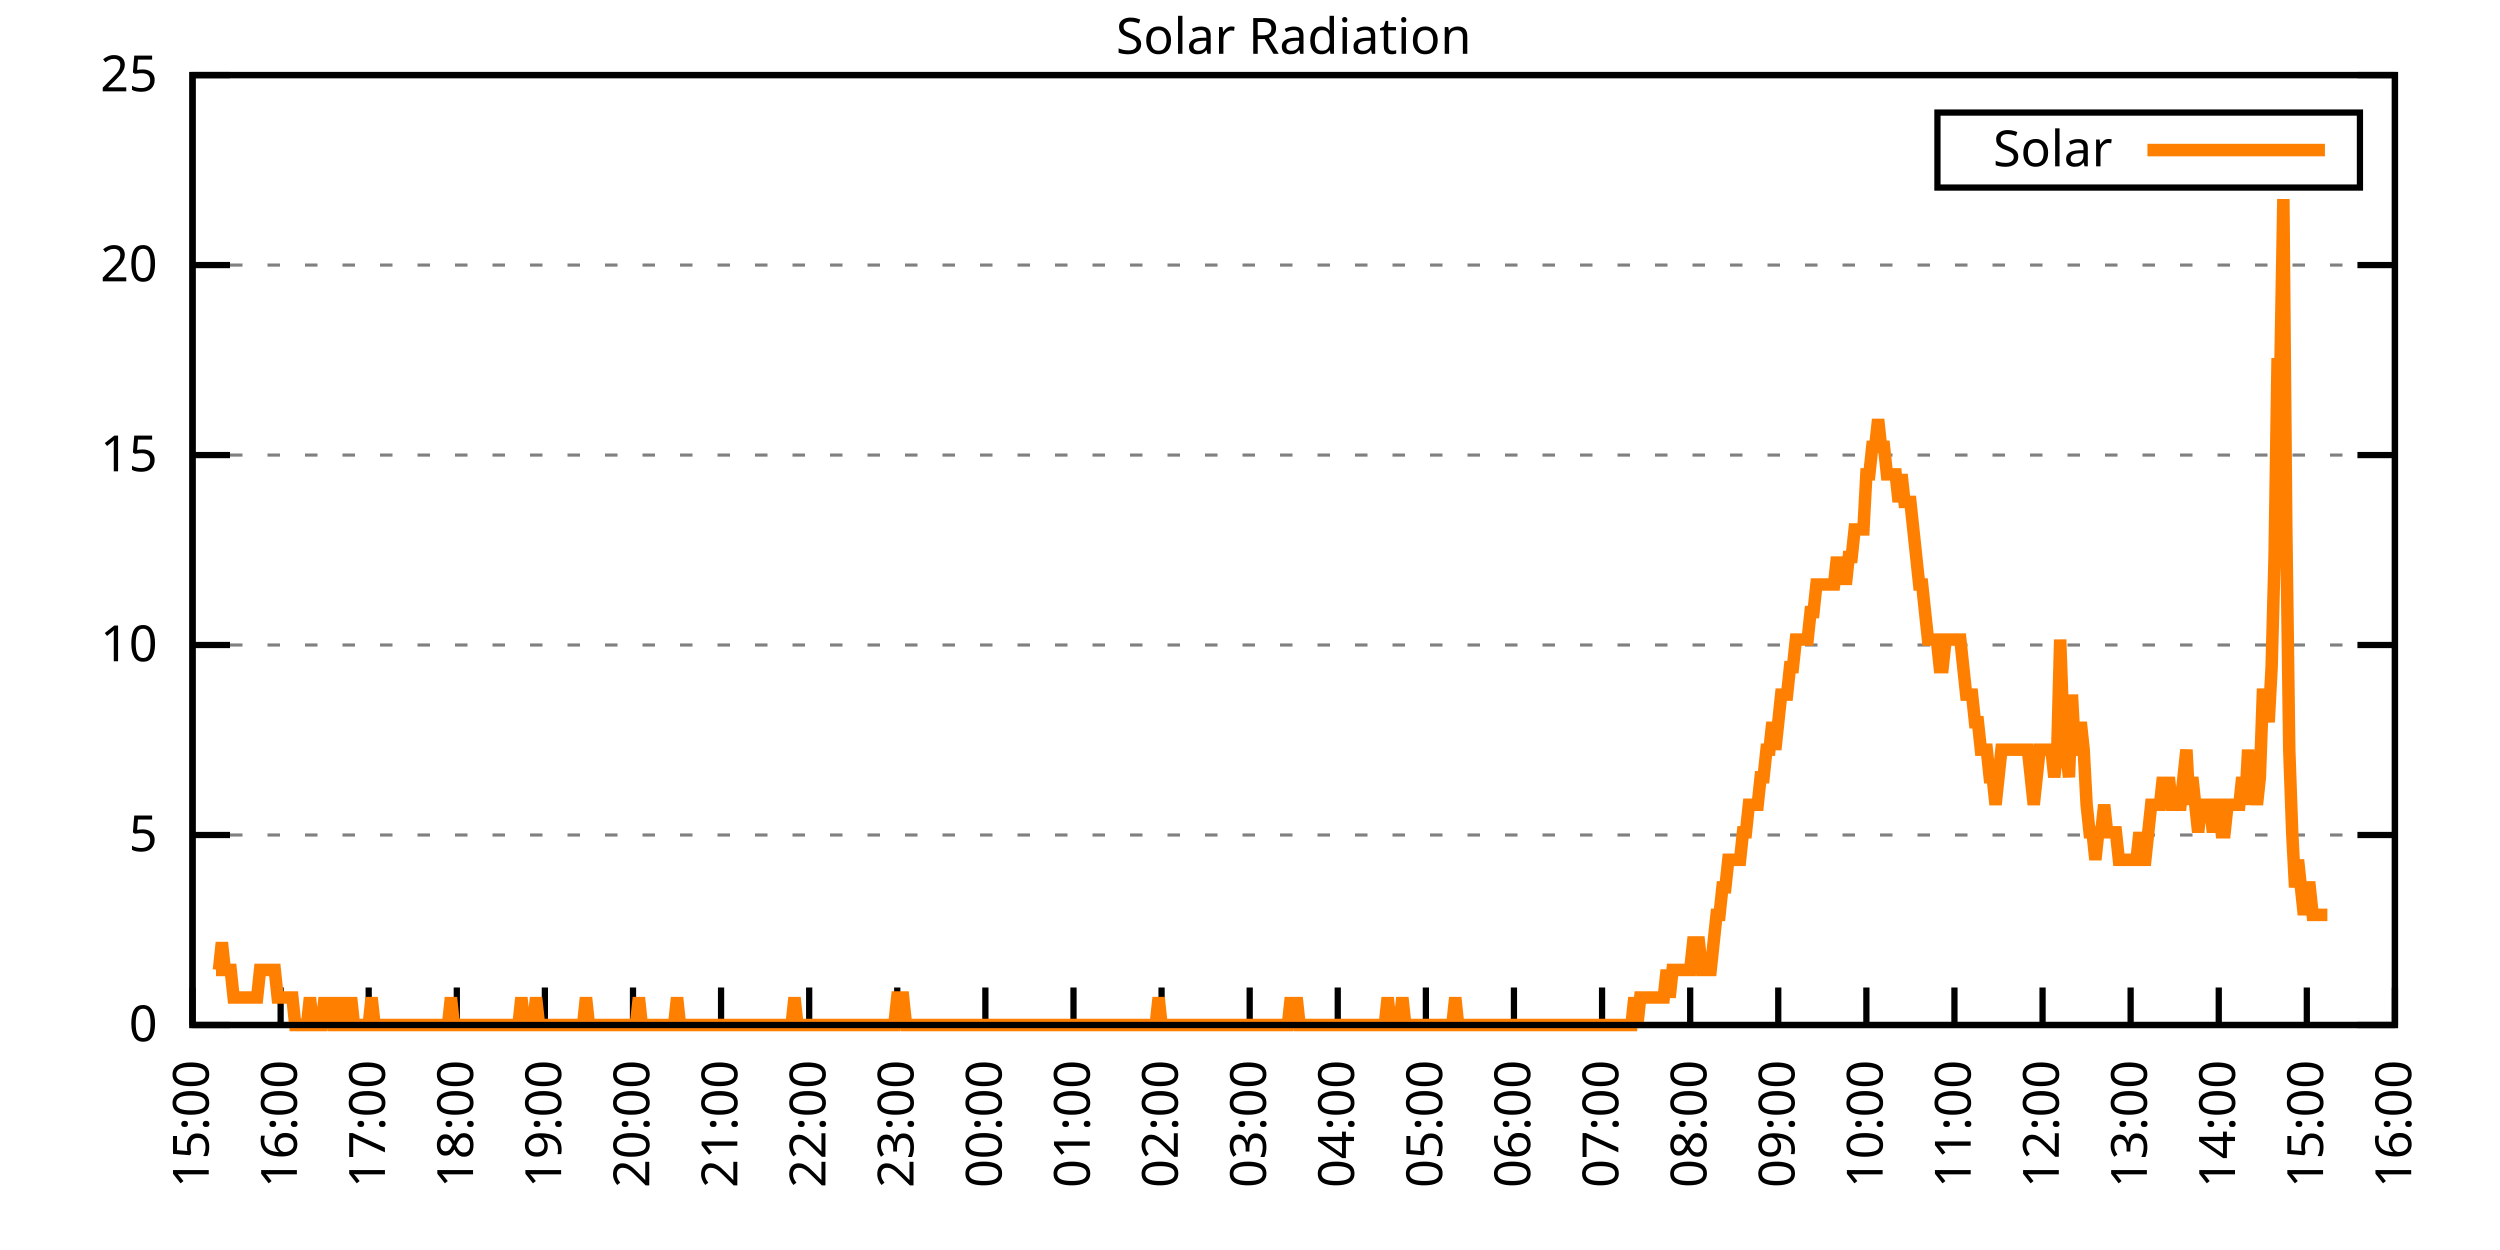
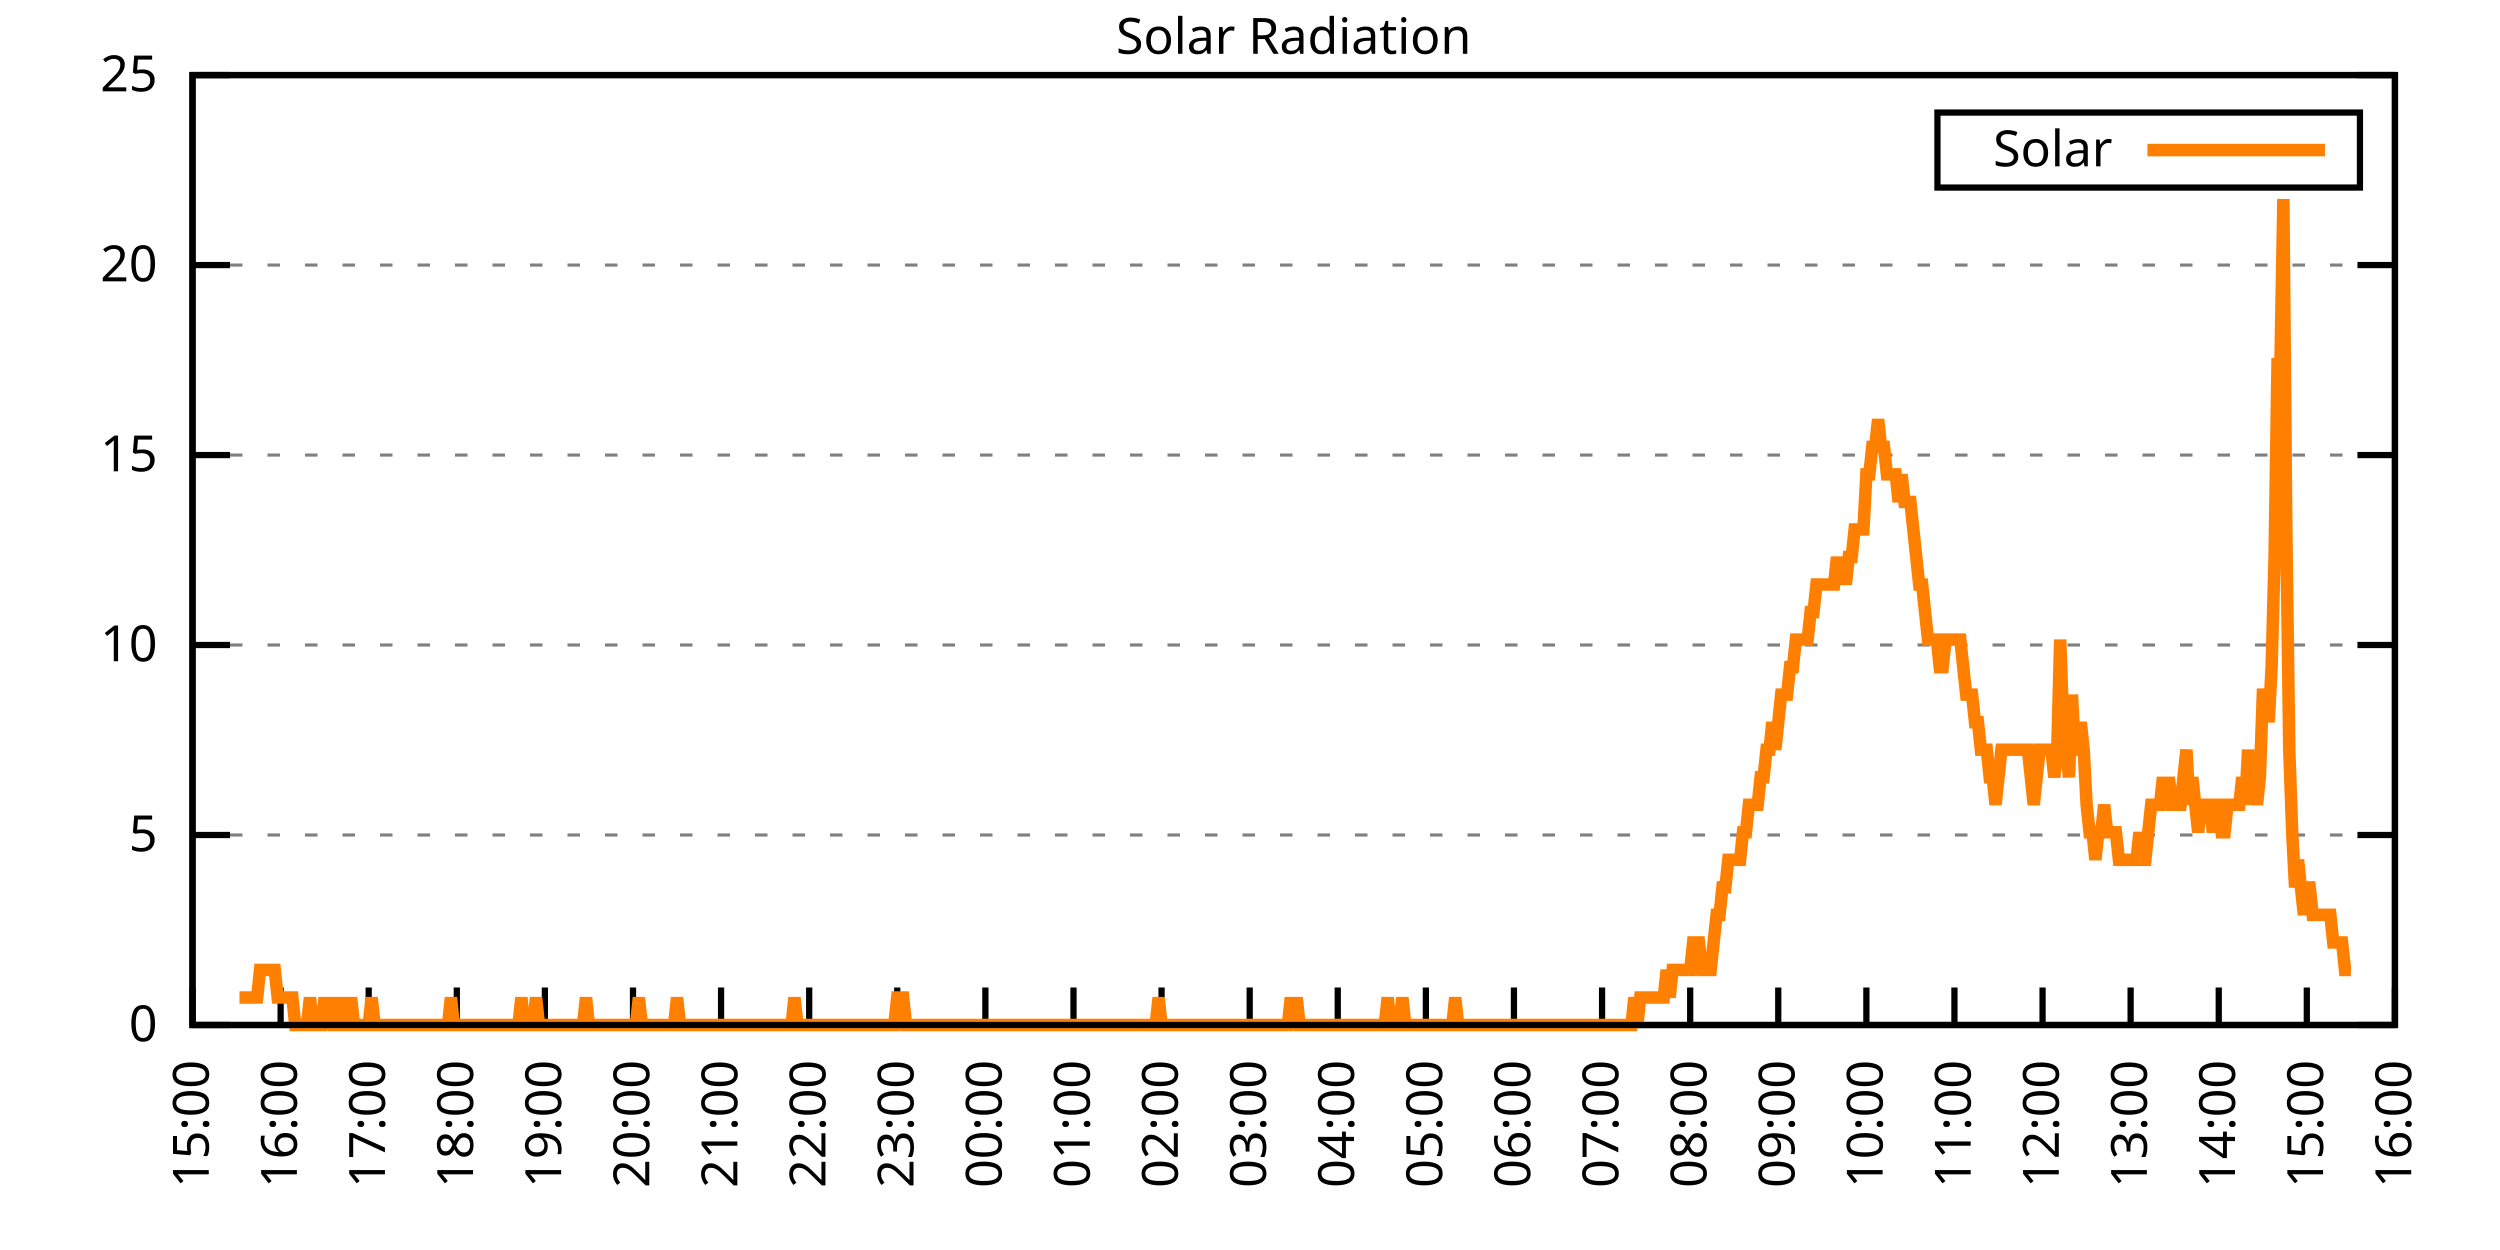
<svg xmlns="http://www.w3.org/2000/svg" xmlns:xlink="http://www.w3.org/1999/xlink" width="400" height="200" viewBox="0 0 400 200">
  <g id="gnuplot_canvas">
    <rect x="0" y="0" width="400" height="200" fill="none" />
    <defs>
      <circle id="gpDot" r="0.5" stroke-width="0.5" stroke="currentColor" />
      <path id="gpPt0" stroke-width="0.333" stroke="currentColor" d="M-1,0 h2 M0,-1 v2" />
      <path id="gpPt1" stroke-width="0.333" stroke="currentColor" d="M-1,-1 L1,1 M1,-1 L-1,1" />
      <path id="gpPt2" stroke-width="0.333" stroke="currentColor" d="M-1,0 L1,0 M0,-1 L0,1 M-1,-1 L1,1 M-1,1 L1,-1" />
      <rect id="gpPt3" stroke-width="0.333" stroke="currentColor" x="-1" y="-1" width="2" height="2" />
      <rect id="gpPt4" stroke-width="0.333" stroke="currentColor" fill="currentColor" x="-1" y="-1" width="2" height="2" />
      <circle id="gpPt5" stroke-width="0.333" stroke="currentColor" cx="0" cy="0" r="1" />
      <use xlink:href="#gpPt5" id="gpPt6" fill="currentColor" stroke="none" />
      <path id="gpPt7" stroke-width="0.333" stroke="currentColor" d="M0,-1.33 L-1.33,0.67 L1.33,0.67 z" />
      <use xlink:href="#gpPt7" id="gpPt8" fill="currentColor" stroke="none" />
      <use xlink:href="#gpPt7" id="gpPt9" stroke="currentColor" transform="rotate(180)" />
      <use xlink:href="#gpPt9" id="gpPt10" fill="currentColor" stroke="none" />
      <use xlink:href="#gpPt3" id="gpPt11" stroke="currentColor" transform="rotate(45)" />
      <use xlink:href="#gpPt11" id="gpPt12" fill="currentColor" stroke="none" />
      <path id="gpPt13" stroke-width="0.333" stroke="currentColor" d="M0,1.330 L1.265,0.411 L0.782,-1.067 L-0.782,-1.076 L-1.265,0.411 z" />
      <use xlink:href="#gpPt13" id="gpPt14" fill="currentColor" stroke="none" />
      <filter id="textbox" filterUnits="objectBoundingBox" x="0" y="0" height="1" width="1">
        <feFlood flood-color="white" flood-opacity="1" result="bgnd" />
        <feComposite in="SourceGraphic" in2="bgnd" operator="atop" />
      </filter>
      <filter id="greybox" filterUnits="objectBoundingBox" x="0" y="0" height="1" width="1">
        <feFlood flood-color="lightgrey" flood-opacity="1" result="grey" />
        <feComposite in="SourceGraphic" in2="grey" operator="atop" />
      </filter>
    </defs>
    <g fill="none" color="white" stroke="currentColor" stroke-width="1.00" stroke-linecap="butt" stroke-linejoin="miter">
</g>
    <g fill="none" color="black" stroke="currentColor" stroke-width="1.00" stroke-linecap="butt" stroke-linejoin="miter">
      <g stroke="none" shape-rendering="crispEdges">
        <polygon fill="rgb(255, 255, 255)" points="30.80,164.00 383.18,164.00 383.18,12.02 30.80,12.02 " />
      </g>
    </g>
    <g fill="none" color="black" stroke="currentColor" stroke-width="1.00" stroke-linecap="butt" stroke-linejoin="miter">
</g>
    <g fill="none" color="black" stroke="black" stroke-width="0.50" stroke-linecap="butt" stroke-linejoin="miter">
</g>
    <g fill="none" color="gray" stroke="currentColor" stroke-width="0.50" stroke-linecap="butt" stroke-linejoin="miter">
      <path stroke="gray" stroke-dasharray="2,4" class="gridline" d="M30.80,164.00 L383.19,164.00  " />
    </g>
    <g fill="none" color="gray" stroke="gray" stroke-width="1.00" stroke-linecap="butt" stroke-linejoin="miter">
</g>
    <g fill="none" color="black" stroke="currentColor" stroke-width="1.00" stroke-linecap="butt" stroke-linejoin="miter">
      <path stroke="black" d="M30.80,164.00 L36.80,164.00 M383.19,164.00 L377.19,164.00  " />
      <g transform="translate(25.20,166.60)" stroke="none" fill="black" font-family="Sans" font-size="8.00" text-anchor="end">
        <text>
          <tspan font-family="Sans"> 0</tspan>
        </text>
      </g>
    </g>
    <g fill="none" color="black" stroke="currentColor" stroke-width="1.00" stroke-linecap="butt" stroke-linejoin="miter">
</g>
    <g fill="none" color="black" stroke="black" stroke-width="0.50" stroke-linecap="butt" stroke-linejoin="miter">
</g>
    <g fill="none" color="gray" stroke="currentColor" stroke-width="0.50" stroke-linecap="butt" stroke-linejoin="miter">
      <path stroke="gray" stroke-dasharray="2,4" class="gridline" d="M30.80,133.60 L383.19,133.60  " />
    </g>
    <g fill="none" color="gray" stroke="gray" stroke-width="1.00" stroke-linecap="butt" stroke-linejoin="miter">
</g>
    <g fill="none" color="black" stroke="currentColor" stroke-width="1.00" stroke-linecap="butt" stroke-linejoin="miter">
      <path stroke="black" d="M30.80,133.60 L36.80,133.60 M383.19,133.60 L377.19,133.60  " />
      <g transform="translate(25.20,136.20)" stroke="none" fill="black" font-family="Sans" font-size="8.00" text-anchor="end">
        <text>
          <tspan font-family="Sans"> 5</tspan>
        </text>
      </g>
    </g>
    <g fill="none" color="black" stroke="currentColor" stroke-width="1.00" stroke-linecap="butt" stroke-linejoin="miter">
</g>
    <g fill="none" color="black" stroke="black" stroke-width="0.50" stroke-linecap="butt" stroke-linejoin="miter">
</g>
    <g fill="none" color="gray" stroke="currentColor" stroke-width="0.50" stroke-linecap="butt" stroke-linejoin="miter">
      <path stroke="gray" stroke-dasharray="2,4" class="gridline" d="M30.80,103.20 L383.19,103.20  " />
    </g>
    <g fill="none" color="gray" stroke="gray" stroke-width="1.00" stroke-linecap="butt" stroke-linejoin="miter">
</g>
    <g fill="none" color="black" stroke="currentColor" stroke-width="1.00" stroke-linecap="butt" stroke-linejoin="miter">
      <path stroke="black" d="M30.80,103.20 L36.80,103.20 M383.19,103.20 L377.19,103.20  " />
      <g transform="translate(25.20,105.80)" stroke="none" fill="black" font-family="Sans" font-size="8.00" text-anchor="end">
        <text>
          <tspan font-family="Sans"> 10</tspan>
        </text>
      </g>
    </g>
    <g fill="none" color="black" stroke="currentColor" stroke-width="1.00" stroke-linecap="butt" stroke-linejoin="miter">
</g>
    <g fill="none" color="black" stroke="black" stroke-width="0.50" stroke-linecap="butt" stroke-linejoin="miter">
</g>
    <g fill="none" color="gray" stroke="currentColor" stroke-width="0.50" stroke-linecap="butt" stroke-linejoin="miter">
      <path stroke="gray" stroke-dasharray="2,4" class="gridline" d="M30.80,72.81 L383.19,72.81  " />
    </g>
    <g fill="none" color="gray" stroke="gray" stroke-width="1.00" stroke-linecap="butt" stroke-linejoin="miter">
</g>
    <g fill="none" color="black" stroke="currentColor" stroke-width="1.00" stroke-linecap="butt" stroke-linejoin="miter">
      <path stroke="black" d="M30.80,72.81 L36.80,72.81 M383.19,72.81 L377.19,72.81  " />
      <g transform="translate(25.20,75.41)" stroke="none" fill="black" font-family="Sans" font-size="8.00" text-anchor="end">
        <text>
          <tspan font-family="Sans"> 15</tspan>
        </text>
      </g>
    </g>
    <g fill="none" color="black" stroke="currentColor" stroke-width="1.00" stroke-linecap="butt" stroke-linejoin="miter">
</g>
    <g fill="none" color="black" stroke="black" stroke-width="0.50" stroke-linecap="butt" stroke-linejoin="miter">
</g>
    <g fill="none" color="gray" stroke="currentColor" stroke-width="0.50" stroke-linecap="butt" stroke-linejoin="miter">
      <path stroke="gray" stroke-dasharray="2,4" class="gridline" d="M30.80,42.41 L383.19,42.41  " />
    </g>
    <g fill="none" color="gray" stroke="gray" stroke-width="1.00" stroke-linecap="butt" stroke-linejoin="miter">
</g>
    <g fill="none" color="black" stroke="currentColor" stroke-width="1.00" stroke-linecap="butt" stroke-linejoin="miter">
      <path stroke="black" d="M30.80,42.41 L36.80,42.41 M383.19,42.41 L377.19,42.41  " />
      <g transform="translate(25.20,45.01)" stroke="none" fill="black" font-family="Sans" font-size="8.00" text-anchor="end">
        <text>
          <tspan font-family="Sans"> 20</tspan>
        </text>
      </g>
    </g>
    <g fill="none" color="black" stroke="currentColor" stroke-width="1.00" stroke-linecap="butt" stroke-linejoin="miter">
</g>
    <g fill="none" color="black" stroke="black" stroke-width="0.50" stroke-linecap="butt" stroke-linejoin="miter">
</g>
    <g fill="none" color="gray" stroke="currentColor" stroke-width="0.50" stroke-linecap="butt" stroke-linejoin="miter">
      <path stroke="gray" stroke-dasharray="2,4" class="gridline" d="M30.80,12.01 L383.19,12.01  " />
    </g>
    <g fill="none" color="gray" stroke="gray" stroke-width="1.00" stroke-linecap="butt" stroke-linejoin="miter">
</g>
    <g fill="none" color="black" stroke="currentColor" stroke-width="1.00" stroke-linecap="butt" stroke-linejoin="miter">
      <path stroke="black" d="M30.80,12.01 L36.80,12.01 M383.19,12.01 L377.19,12.01  " />
      <g transform="translate(25.20,14.61)" stroke="none" fill="black" font-family="Sans" font-size="8.00" text-anchor="end">
        <text>
          <tspan font-family="Sans"> 25</tspan>
        </text>
      </g>
    </g>
    <g fill="none" color="black" stroke="currentColor" stroke-width="1.00" stroke-linecap="butt" stroke-linejoin="miter">
      <path stroke="black" d="M30.80,164.00 L30.80,158.00  " />
      <g transform="translate(33.40,169.60) rotate(270.00)" stroke="none" fill="black" font-family="Sans" font-size="8.00" text-anchor="end">
        <text>
          <tspan font-family="Sans">15:00</tspan>
        </text>
      </g>
    </g>
    <g fill="none" color="black" stroke="currentColor" stroke-width="1.00" stroke-linecap="butt" stroke-linejoin="miter">
      <path stroke="black" d="M44.90,164.00 L44.90,158.00  " />
      <g transform="translate(47.50,169.60) rotate(270.00)" stroke="none" fill="black" font-family="Sans" font-size="8.00" text-anchor="end">
        <text>
          <tspan font-family="Sans">16:00</tspan>
        </text>
      </g>
    </g>
    <g fill="none" color="black" stroke="currentColor" stroke-width="1.00" stroke-linecap="butt" stroke-linejoin="miter">
      <path stroke="black" d="M58.99,164.00 L58.99,158.00  " />
      <g transform="translate(61.59,169.60) rotate(270.00)" stroke="none" fill="black" font-family="Sans" font-size="8.00" text-anchor="end">
        <text>
          <tspan font-family="Sans">17:00</tspan>
        </text>
      </g>
    </g>
    <g fill="none" color="black" stroke="currentColor" stroke-width="1.00" stroke-linecap="butt" stroke-linejoin="miter">
      <path stroke="black" d="M73.09,164.00 L73.09,158.00  " />
      <g transform="translate(75.69,169.60) rotate(270.00)" stroke="none" fill="black" font-family="Sans" font-size="8.00" text-anchor="end">
        <text>
          <tspan font-family="Sans">18:00</tspan>
        </text>
      </g>
    </g>
    <g fill="none" color="black" stroke="currentColor" stroke-width="1.00" stroke-linecap="butt" stroke-linejoin="miter">
      <path stroke="black" d="M87.18,164.00 L87.18,158.00  " />
      <g transform="translate(89.78,169.60) rotate(270.00)" stroke="none" fill="black" font-family="Sans" font-size="8.00" text-anchor="end">
        <text>
          <tspan font-family="Sans">19:00</tspan>
        </text>
      </g>
    </g>
    <g fill="none" color="black" stroke="currentColor" stroke-width="1.00" stroke-linecap="butt" stroke-linejoin="miter">
      <path stroke="black" d="M101.28,164.00 L101.28,158.00  " />
      <g transform="translate(103.88,169.60) rotate(270.00)" stroke="none" fill="black" font-family="Sans" font-size="8.00" text-anchor="end">
        <text>
          <tspan font-family="Sans">20:00</tspan>
        </text>
      </g>
    </g>
    <g fill="none" color="black" stroke="currentColor" stroke-width="1.00" stroke-linecap="butt" stroke-linejoin="miter">
      <path stroke="black" d="M115.37,164.00 L115.37,158.00  " />
      <g transform="translate(117.97,169.60) rotate(270.00)" stroke="none" fill="black" font-family="Sans" font-size="8.00" text-anchor="end">
        <text>
          <tspan font-family="Sans">21:00</tspan>
        </text>
      </g>
    </g>
    <g fill="none" color="black" stroke="currentColor" stroke-width="1.00" stroke-linecap="butt" stroke-linejoin="miter">
      <path stroke="black" d="M129.47,164.00 L129.47,158.00  " />
      <g transform="translate(132.07,169.60) rotate(270.00)" stroke="none" fill="black" font-family="Sans" font-size="8.00" text-anchor="end">
        <text>
          <tspan font-family="Sans">22:00</tspan>
        </text>
      </g>
    </g>
    <g fill="none" color="black" stroke="currentColor" stroke-width="1.00" stroke-linecap="butt" stroke-linejoin="miter">
      <path stroke="black" d="M143.56,164.00 L143.56,158.00  " />
      <g transform="translate(146.16,169.60) rotate(270.00)" stroke="none" fill="black" font-family="Sans" font-size="8.00" text-anchor="end">
        <text>
          <tspan font-family="Sans">23:00</tspan>
        </text>
      </g>
    </g>
    <g fill="none" color="black" stroke="currentColor" stroke-width="1.00" stroke-linecap="butt" stroke-linejoin="miter">
      <path stroke="black" d="M157.66,164.00 L157.66,158.00  " />
      <g transform="translate(160.26,169.60) rotate(270.00)" stroke="none" fill="black" font-family="Sans" font-size="8.00" text-anchor="end">
        <text>
          <tspan font-family="Sans">00:00</tspan>
        </text>
      </g>
    </g>
    <g fill="none" color="black" stroke="currentColor" stroke-width="1.00" stroke-linecap="butt" stroke-linejoin="miter">
      <path stroke="black" d="M171.76,164.00 L171.76,158.00  " />
      <g transform="translate(174.36,169.60) rotate(270.00)" stroke="none" fill="black" font-family="Sans" font-size="8.00" text-anchor="end">
        <text>
          <tspan font-family="Sans">01:00</tspan>
        </text>
      </g>
    </g>
    <g fill="none" color="black" stroke="currentColor" stroke-width="1.00" stroke-linecap="butt" stroke-linejoin="miter">
      <path stroke="black" d="M185.85,164.00 L185.85,158.00  " />
      <g transform="translate(188.45,169.60) rotate(270.00)" stroke="none" fill="black" font-family="Sans" font-size="8.00" text-anchor="end">
        <text>
          <tspan font-family="Sans">02:00</tspan>
        </text>
      </g>
    </g>
    <g fill="none" color="black" stroke="currentColor" stroke-width="1.00" stroke-linecap="butt" stroke-linejoin="miter">
      <path stroke="black" d="M199.95,164.00 L199.95,158.00  " />
      <g transform="translate(202.55,169.60) rotate(270.00)" stroke="none" fill="black" font-family="Sans" font-size="8.00" text-anchor="end">
        <text>
          <tspan font-family="Sans">03:00</tspan>
        </text>
      </g>
    </g>
    <g fill="none" color="black" stroke="currentColor" stroke-width="1.00" stroke-linecap="butt" stroke-linejoin="miter">
      <path stroke="black" d="M214.04,164.00 L214.04,158.00  " />
      <g transform="translate(216.64,169.60) rotate(270.00)" stroke="none" fill="black" font-family="Sans" font-size="8.00" text-anchor="end">
        <text>
          <tspan font-family="Sans">04:00</tspan>
        </text>
      </g>
    </g>
    <g fill="none" color="black" stroke="currentColor" stroke-width="1.00" stroke-linecap="butt" stroke-linejoin="miter">
      <path stroke="black" d="M228.14,164.00 L228.14,158.00  " />
      <g transform="translate(230.74,169.60) rotate(270.00)" stroke="none" fill="black" font-family="Sans" font-size="8.00" text-anchor="end">
        <text>
          <tspan font-family="Sans">05:00</tspan>
        </text>
      </g>
    </g>
    <g fill="none" color="black" stroke="currentColor" stroke-width="1.00" stroke-linecap="butt" stroke-linejoin="miter">
      <path stroke="black" d="M242.23,164.00 L242.23,158.00  " />
      <g transform="translate(244.83,169.60) rotate(270.00)" stroke="none" fill="black" font-family="Sans" font-size="8.00" text-anchor="end">
        <text>
          <tspan font-family="Sans">06:00</tspan>
        </text>
      </g>
    </g>
    <g fill="none" color="black" stroke="currentColor" stroke-width="1.00" stroke-linecap="butt" stroke-linejoin="miter">
      <path stroke="black" d="M256.33,164.00 L256.33,158.00  " />
      <g transform="translate(258.93,169.60) rotate(270.00)" stroke="none" fill="black" font-family="Sans" font-size="8.00" text-anchor="end">
        <text>
          <tspan font-family="Sans">07:00</tspan>
        </text>
      </g>
    </g>
    <g fill="none" color="black" stroke="currentColor" stroke-width="1.00" stroke-linecap="butt" stroke-linejoin="miter">
      <path stroke="black" d="M270.43,164.00 L270.43,158.00  " />
      <g transform="translate(273.03,169.60) rotate(270.00)" stroke="none" fill="black" font-family="Sans" font-size="8.00" text-anchor="end">
        <text>
          <tspan font-family="Sans">08:00</tspan>
        </text>
      </g>
    </g>
    <g fill="none" color="black" stroke="currentColor" stroke-width="1.00" stroke-linecap="butt" stroke-linejoin="miter">
      <path stroke="black" d="M284.52,164.00 L284.52,158.00  " />
      <g transform="translate(287.12,169.60) rotate(270.00)" stroke="none" fill="black" font-family="Sans" font-size="8.00" text-anchor="end">
        <text>
          <tspan font-family="Sans">09:00</tspan>
        </text>
      </g>
    </g>
    <g fill="none" color="black" stroke="currentColor" stroke-width="1.00" stroke-linecap="butt" stroke-linejoin="miter">
      <path stroke="black" d="M298.62,164.00 L298.62,158.00  " />
      <g transform="translate(301.22,169.60) rotate(270.00)" stroke="none" fill="black" font-family="Sans" font-size="8.00" text-anchor="end">
        <text>
          <tspan font-family="Sans">10:00</tspan>
        </text>
      </g>
    </g>
    <g fill="none" color="black" stroke="currentColor" stroke-width="1.00" stroke-linecap="butt" stroke-linejoin="miter">
      <path stroke="black" d="M312.71,164.00 L312.71,158.00  " />
      <g transform="translate(315.31,169.60) rotate(270.00)" stroke="none" fill="black" font-family="Sans" font-size="8.00" text-anchor="end">
        <text>
          <tspan font-family="Sans">11:00</tspan>
        </text>
      </g>
    </g>
    <g fill="none" color="black" stroke="currentColor" stroke-width="1.00" stroke-linecap="butt" stroke-linejoin="miter">
      <path stroke="black" d="M326.81,164.00 L326.81,158.00  " />
      <g transform="translate(329.41,169.60) rotate(270.00)" stroke="none" fill="black" font-family="Sans" font-size="8.00" text-anchor="end">
        <text>
          <tspan font-family="Sans">12:00</tspan>
        </text>
      </g>
    </g>
    <g fill="none" color="black" stroke="currentColor" stroke-width="1.00" stroke-linecap="butt" stroke-linejoin="miter">
      <path stroke="black" d="M340.90,164.00 L340.90,158.00  " />
      <g transform="translate(343.50,169.60) rotate(270.00)" stroke="none" fill="black" font-family="Sans" font-size="8.00" text-anchor="end">
        <text>
          <tspan font-family="Sans">13:00</tspan>
        </text>
      </g>
    </g>
    <g fill="none" color="black" stroke="currentColor" stroke-width="1.00" stroke-linecap="butt" stroke-linejoin="miter">
      <path stroke="black" d="M355.00,164.00 L355.00,158.00  " />
      <g transform="translate(357.60,169.60) rotate(270.00)" stroke="none" fill="black" font-family="Sans" font-size="8.00" text-anchor="end">
        <text>
          <tspan font-family="Sans">14:00</tspan>
        </text>
      </g>
    </g>
    <g fill="none" color="black" stroke="currentColor" stroke-width="1.00" stroke-linecap="butt" stroke-linejoin="miter">
      <path stroke="black" d="M369.09,164.00 L369.09,158.00  " />
      <g transform="translate(371.69,169.60) rotate(270.00)" stroke="none" fill="black" font-family="Sans" font-size="8.00" text-anchor="end">
        <text>
          <tspan font-family="Sans">15:00</tspan>
        </text>
      </g>
    </g>
    <g fill="none" color="black" stroke="currentColor" stroke-width="1.00" stroke-linecap="butt" stroke-linejoin="miter">
      <path stroke="black" d="M383.19,164.00 L383.19,158.00  " />
      <g transform="translate(385.79,169.60) rotate(270.00)" stroke="none" fill="black" font-family="Sans" font-size="8.00" text-anchor="end">
        <text>
          <tspan font-family="Sans">16:00</tspan>
        </text>
      </g>
    </g>
    <g fill="none" color="black" stroke="currentColor" stroke-width="1.00" stroke-linecap="butt" stroke-linejoin="miter">
</g>
    <g fill="none" color="black" stroke="currentColor" stroke-width="1.00" stroke-linecap="butt" stroke-linejoin="miter">
      <path stroke="black" d="M30.80,12.01 L30.80,164.00 L383.19,164.00 L383.19,12.01 L30.80,12.01 Z  " />
    </g>
    <g fill="none" color="black" stroke="currentColor" stroke-width="1.00" stroke-linecap="butt" stroke-linejoin="miter">
</g>
    <g fill="none" color="black" stroke="currentColor" stroke-width="1.00" stroke-linecap="butt" stroke-linejoin="miter">
      <path stroke="black" d="M309.99,30.01 L309.99,18.01 L377.59,18.01 L377.59,30.01 L309.99,30.01 Z  " />
    </g>
    <g id="Solar_Radiation_plot_1">
      <g fill="none" color="white" stroke="black" stroke-width="2.00" stroke-linecap="butt" stroke-linejoin="miter">
</g>
      <g fill="none" color="black" stroke="currentColor" stroke-width="2.00" stroke-linecap="butt" stroke-linejoin="miter">
        <g transform="translate(337.99,26.61)" stroke="none" fill="black" font-family="Sans" font-size="8.00" text-anchor="end">
          <text>
            <tspan font-family="Sans">Solar</tspan>
          </text>
        </g>
      </g>
      <g fill="none" color="black" stroke="currentColor" stroke-width="2.00" stroke-linecap="butt" stroke-linejoin="miter">
-         <path stroke="rgb(255, 127,   0)" d="M343.59,24.01 L371.99,24.01 M34.56,155.19 L35.03,155.19 L35.50,150.79 L35.97,155.19 L36.44,155.19 L36.91,155.19   L37.38,159.60 L37.85,159.60 L38.32,159.60 L38.79,159.60 L39.26,159.60 L39.73,159.60 L40.20,159.60 L40.67,159.60   L41.14,159.60 L41.61,155.19 L42.08,155.19 L42.55,155.19 L43.02,155.19 L43.49,155.19 L43.96,155.19 L44.43,159.60   L44.90,159.60 L45.37,159.60 L45.84,159.60 L46.31,159.60 L46.78,159.60 L47.24,164.00 L47.71,164.00 L48.18,164.00   L48.65,164.00 L49.12,164.00 L49.59,159.60 L50.06,164.00 L50.53,164.00 L51.00,164.00 L51.47,164.00 L51.94,159.60   L52.41,164.00 L52.88,159.60 L53.35,164.00 L53.82,164.00 L54.29,164.00 L54.76,159.60 L55.23,164.00 L55.70,164.00   L56.17,159.60 L56.64,164.00 L57.11,164.00 L57.58,164.00 L58.05,164.00 L58.52,164.00 L58.99,164.00 L59.46,159.60   L59.93,164.00 L60.40,164.00 L60.87,164.00 L61.34,164.00 L61.81,164.00 L62.28,164.00 L62.75,164.00 L63.22,164.00   L63.69,164.00 L64.16,164.00 L64.63,164.00 L65.10,164.00 L65.57,164.00 L66.04,164.00 L66.51,164.00 L66.98,164.00   L67.45,164.00 L67.92,164.00 L68.39,164.00 L68.86,164.00 L69.33,164.00 L69.80,164.00 L70.27,164.00 L70.74,164.00   L71.21,164.00 L71.68,164.00 L72.15,159.60 L72.62,164.00 L73.09,164.00 L73.56,164.00 L74.03,164.00 L74.50,164.00   L74.97,164.00 L75.44,164.00 L75.91,164.00 L76.38,164.00 L76.85,164.00 L77.32,164.00 L77.79,164.00 L78.26,164.00   L78.73,164.00 L79.19,164.00 L79.66,164.00 L80.13,164.00 L80.60,164.00 L81.07,164.00 L81.54,164.00 L82.01,164.00   L82.48,164.00 L82.95,164.00 L83.42,159.60 L83.89,164.00 L84.36,164.00 L84.83,164.00 L85.30,164.00 L85.77,159.60   L86.24,164.00 L86.71,164.00 L87.18,164.00 L87.65,164.00 L88.12,164.00 L88.59,164.00 L89.06,164.00 L89.53,164.00   L90.00,164.00 L90.47,164.00 L90.94,164.00 L91.41,164.00 L91.88,164.00 L92.35,164.00 L92.82,164.00 L93.29,164.00   L93.76,159.60 L94.23,164.00 L94.70,164.00 L95.17,164.00 L95.64,164.00 L96.11,164.00 L96.58,164.00 L97.05,164.00   L97.52,164.00 L97.99,164.00 L98.46,164.00 L98.93,164.00 L99.40,164.00 L99.87,164.00 L100.34,164.00 L100.81,164.00   L101.28,164.00 L101.75,164.00 L102.22,159.60 L102.69,164.00 L103.16,164.00 L103.63,164.00 L104.10,164.00 L104.57,164.00   L105.04,164.00 L105.51,164.00 L105.98,164.00 L106.45,164.00 L106.92,164.00 L107.39,164.00 L107.86,164.00 L108.33,159.60   L108.80,164.00 L109.27,164.00 L109.74,164.00 L110.21,164.00 L110.68,164.00 L111.14,164.00 L111.61,164.00 L112.08,164.00   L112.55,164.00 L113.02,164.00 L113.49,164.00 L113.96,164.00 L114.43,164.00 L114.90,164.00 L115.37,164.00 L115.84,164.00   L116.31,164.00 L116.78,164.00 L117.25,164.00 L117.72,164.00 L118.19,164.00 L118.66,164.00 L119.13,164.00 L119.60,164.00   L120.07,164.00 L120.54,164.00 L121.01,164.00 L121.48,164.00 L121.95,164.00 L122.42,164.00 L122.89,164.00 L123.36,164.00   L123.83,164.00 L124.30,164.00 L124.77,164.00 L125.24,164.00 L125.71,164.00 L126.18,164.00 L126.65,164.00 L127.12,159.60   L127.59,164.00 L128.06,164.00 L128.53,164.00 L129.00,164.00 L129.47,164.00 L129.94,164.00 L130.41,164.00 L130.88,164.00   L131.35,164.00 L131.82,164.00 L132.29,164.00 L132.76,164.00 L133.23,164.00 L133.70,164.00 L134.17,164.00 L134.64,164.00   L135.11,164.00 L135.58,164.00 L136.05,164.00 L136.52,164.00 L136.99,164.00 L137.46,164.00 L137.93,164.00 L138.40,164.00   L138.87,164.00 L139.34,164.00 L139.81,164.00 L140.28,164.00 L140.75,164.00 L141.22,164.00 L141.69,164.00 L142.16,164.00   L142.63,164.00 L143.09,164.00 L143.56,159.60 L144.03,159.60 L144.50,159.60 L144.97,164.00 L145.44,164.00 L145.91,164.00   L146.38,164.00 L146.85,164.00 L147.32,164.00 L147.79,164.00 L148.26,164.00 L148.73,164.00 L149.20,164.00 L149.67,164.00   L150.14,164.00 L150.61,164.00 L151.08,164.00 L151.55,164.00 L152.02,164.00 L152.49,164.00 L152.96,164.00 L153.43,164.00   L153.90,164.00 L154.37,164.00 L154.84,164.00 L155.31,164.00 L155.78,164.00 L156.25,164.00 L156.72,164.00 L157.19,164.00   L157.66,164.00 L158.13,164.00 L158.60,164.00 L159.07,164.00 L159.54,164.00 L160.01,164.00 L160.48,164.00 L160.95,164.00   L161.42,164.00 L161.89,164.00 L162.36,164.00 L162.83,164.00 L163.30,164.00 L163.77,164.00 L164.24,164.00 L164.71,164.00   L165.18,164.00 L165.65,164.00 L166.12,164.00 L166.59,164.00 L167.06,164.00 L167.53,164.00 L168.00,164.00 L168.47,164.00   L168.94,164.00 L169.41,164.00 L169.88,164.00 L170.35,164.00 L170.82,164.00 L171.29,164.00 L171.76,164.00 L172.23,164.00   L172.70,164.00 L173.17,164.00 L173.64,164.00 L174.11,164.00 L174.58,164.00 L175.04,164.00 L175.51,164.00 L175.98,164.00   L176.45,164.00 L176.92,164.00 L177.39,164.00 L177.86,164.00 L178.33,164.00 L178.80,164.00 L179.27,164.00 L179.74,164.00   L180.21,164.00 L180.68,164.00 L181.15,164.00 L181.62,164.00 L182.09,164.00 L182.56,164.00 L183.03,164.00 L183.50,164.00   L183.97,164.00 L184.44,164.00 L184.91,164.00 L185.38,159.60 L185.85,164.00 L186.32,164.00 L186.79,164.00 L187.26,164.00   L187.73,164.00 L188.20,164.00 L188.67,164.00 L189.14,164.00 L189.61,164.00 L190.08,164.00 L190.55,164.00 L191.02,164.00   L191.49,164.00 L191.96,164.00 L192.43,164.00 L192.90,164.00 L193.37,164.00 L193.84,164.00 L194.31,164.00 L194.78,164.00   L195.25,164.00 L195.72,164.00 L196.19,164.00 L196.66,164.00 L197.13,164.00 L197.60,164.00 L198.07,164.00 L198.54,164.00   L199.01,164.00 L199.48,164.00 L199.95,164.00 L200.42,164.00 L200.89,164.00 L201.36,164.00 L201.83,164.00 L202.30,164.00   L202.77,164.00 L203.24,164.00 L203.71,164.00 L204.18,164.00 L204.65,164.00 L205.12,164.00 L205.59,164.00 L206.06,164.00   L206.53,159.60 L207.00,164.00 L207.46,159.60 L207.93,164.00 L208.40,164.00 L208.87,164.00 L209.34,164.00 L209.81,164.00   L210.28,164.00 L210.75,164.00 L211.22,164.00 L211.69,164.00 L212.16,164.00 L212.63,164.00 L213.10,164.00 L213.57,164.00   L214.04,164.00 L214.51,164.00 L214.98,164.00 L215.45,164.00 L215.92,164.00 L216.39,164.00 L216.86,164.00 L217.33,164.00   L217.80,164.00 L218.27,164.00 L218.74,164.00 L219.21,164.00 L219.68,164.00 L220.15,164.00 L220.62,164.00 L221.09,164.00   L221.56,164.00 L222.03,159.60 L222.50,164.00 L222.97,164.00 L223.44,164.00 L223.91,164.00 L224.38,159.60 L224.85,164.00   L225.32,164.00 L225.79,164.00 L226.26,164.00 L226.73,164.00 L227.20,164.00 L227.67,164.00 L228.14,164.00 L228.61,164.00   L229.08,164.00 L229.55,164.00 L230.02,164.00 L230.49,164.00 L230.96,164.00 L231.43,164.00 L231.90,164.00 L232.37,164.00   L232.84,159.60 L233.31,164.00 L233.78,164.00 L234.25,164.00 L234.72,164.00 L235.19,164.00 L235.66,164.00 L236.13,164.00   L236.60,164.00 L237.07,164.00 L237.54,164.00 L238.01,164.00 L238.48,164.00 L238.95,164.00 L239.41,164.00 L239.88,164.00   L240.35,164.00 L240.82,164.00 L241.29,164.00 L241.76,164.00 L242.23,164.00 L242.70,164.00 L243.17,164.00 L243.64,164.00   L244.11,164.00 L244.58,164.00 L245.05,164.00 L245.52,164.00 L245.99,164.00 L246.46,164.00 L246.93,164.00 L247.40,164.00   L247.87,164.00 L248.34,164.00 L248.81,164.00 L249.28,164.00 L249.75,164.00 L250.22,164.00 L250.69,164.00 L251.16,164.00   L251.63,164.00 L252.10,164.00 L252.57,164.00 L253.04,164.00 L253.51,164.00 L253.98,164.00 L254.45,164.00 L254.92,164.00   L255.39,164.00 L255.86,164.00 L256.33,164.00 L256.80,164.00 L257.27,164.00 L257.74,164.00 L258.21,164.00 L258.68,164.00   L259.15,164.00 L259.62,164.00 L260.09,164.00 L260.56,164.00 L261.03,164.00 L261.50,159.60 L261.97,164.00 L262.44,159.60   L262.91,159.60 L263.38,159.60 L263.85,159.60 L264.32,159.60 L264.79,159.60 L265.26,159.60 L265.73,159.60 L266.20,159.60   L266.67,155.19 L267.14,159.60 L267.61,155.19 L268.08,155.19 L268.55,155.19 L269.02,155.19 L269.49,155.19 L269.96,155.19   L270.43,155.19 L270.90,150.79 L271.36,150.79 L271.83,150.79 L272.30,155.19 L272.77,155.19 L273.24,155.19 L273.71,155.19   L274.18,150.79 L274.65,146.38 L275.12,146.38 L275.59,141.98 L276.06,141.98 L276.53,137.57 L277.00,137.57 L277.47,137.57   L277.94,137.57 L278.41,137.57 L278.88,133.17 L279.35,133.17 L279.82,128.76 L280.29,128.76 L280.76,128.76 L281.23,128.76   L281.70,124.36 L282.17,124.36 L282.64,119.95 L283.11,119.95 L283.58,115.55 L284.05,119.95 L284.52,115.55 L284.99,111.14   L285.46,111.14 L285.93,111.14 L286.40,106.74 L286.87,106.74 L287.34,102.33 L287.81,102.33 L288.28,102.33 L288.75,102.33   L289.22,102.33 L289.69,97.93 L290.16,97.93 L290.63,93.52 L291.10,93.52 L291.57,93.52 L292.04,93.52 L292.51,93.52   L292.98,93.52 L293.45,93.52 L293.92,89.12 L294.39,93.52 L294.86,89.12 L295.33,93.52 L295.80,89.12 L296.27,89.12   L296.74,84.71 L297.21,84.71 L297.68,84.71 L298.15,84.71 L298.62,75.90 L299.09,75.90 L299.56,71.50 L300.03,71.50   L300.50,67.09 L300.97,71.50 L301.44,71.50 L301.91,75.90 L302.38,75.90 L302.85,75.90 L303.31,75.90 L303.78,80.31   L304.25,75.90 L304.72,80.31 L305.19,80.31 L305.66,80.31 L306.13,84.71 L306.60,89.12 L307.07,93.52 L307.54,93.52   L308.01,97.93 L308.48,102.33 L308.95,102.33 L309.42,102.33 L309.89,102.33 L310.36,106.74 L310.83,106.74 L311.30,102.33   L311.77,102.33 L312.24,102.33 L312.71,102.33 L313.18,102.33 L313.65,102.33 L314.12,106.74 L314.59,111.14 L315.06,111.14   L315.53,111.14 L316.00,115.55 L316.47,115.55 L316.94,119.95 L317.41,119.95 L317.88,119.95 L318.35,124.36 L318.82,124.36   L319.29,128.76 L319.76,124.36 L320.23,119.95 L320.70,119.95 L321.17,119.95 L321.64,119.95 L322.11,119.95 L322.58,119.95   L323.05,119.95 L323.52,119.95 L323.99,119.95 L324.46,119.95 L324.93,124.36 L325.40,128.76 L325.87,124.36 L326.34,119.95   L326.81,119.95 L327.28,119.95 L327.75,119.95 L328.22,119.95 L328.69,124.36 L329.16,119.95 L329.63,102.33 L330.10,115.55   L330.57,119.95 L331.04,124.36 L331.51,111.14 L331.98,119.95 L332.45,119.95 L332.92,115.55 L333.39,119.95 L333.86,128.76   L334.33,133.17 L334.80,133.17 L335.26,137.57 L335.73,133.17 L336.20,133.17 L336.67,128.76 L337.14,133.17 L337.61,133.17   L338.08,133.17 L338.55,133.17 L339.02,137.57 L339.49,137.57 L339.96,137.57 L340.43,137.57 L340.90,137.57 L341.37,137.57   L341.84,137.57 L342.31,133.17 L342.78,137.57 L343.25,137.57 L343.72,133.17 L344.19,128.76 L344.66,128.76 L345.13,128.76   L345.60,128.76 L346.07,124.36 L346.54,128.76 L347.01,124.36 L347.48,128.76 L347.95,128.76 L348.42,128.76 L348.89,128.76   L349.36,124.36 L349.83,119.95 L350.30,128.76 L350.77,124.36 L351.24,128.76 L351.71,133.17 L352.18,128.76 L352.65,128.76   L353.12,128.76 L353.59,128.76 L354.06,133.17 L354.53,128.76 L355.00,128.76 L355.47,133.17 L355.94,133.17 L356.41,128.76   L356.88,128.76 L357.35,128.76 L357.82,128.76 L358.29,128.76 L358.76,124.36 L359.23,128.76 L359.70,119.95 L360.17,128.76   L360.64,124.36 L361.11,128.76 L361.58,124.36 L362.05,111.14 L362.52,111.14 L362.99,115.55 L363.46,106.74 L363.93,89.12   L364.40,58.28 L364.87,58.28 L365.34,31.85 L365.81,84.71 L366.28,119.95 L366.75,133.17 L367.21,141.98 L367.68,137.57   L368.15,141.98 L368.62,146.38 L369.09,141.98 L369.56,141.98 L370.03,146.38 L370.50,146.38 L370.97,146.38 L371.44,146.38   L371.91,146.38 L372.38,146.38  " />
+         <path stroke="rgb(255, 127,   0)" d="M343.59,24.01 L371.99,24.01 M38.32,159.60 L38.79,159.60 L39.26,159.60 L39.73,159.60 L40.20,159.60 L40.67,159.60   L41.14,159.60 L41.61,155.19 L42.08,155.19 L42.55,155.19 L43.02,155.19 L43.49,155.19 L43.96,155.19 L44.43,159.60   L44.90,159.60 L45.37,159.60 L45.84,159.60 L46.31,159.60 L46.78,159.60 L47.24,164.00 L47.71,164.00 L48.18,164.00   L48.65,164.00 L49.12,164.00 L49.59,159.60 L50.06,164.00 L50.53,164.00 L51.00,164.00 L51.47,164.00 L51.94,159.60   L52.41,164.00 L52.88,159.60 L53.35,164.00 L53.82,164.00 L54.29,164.00 L54.76,159.60 L55.23,164.00 L55.70,164.00   L56.17,159.60 L56.64,164.00 L57.11,164.00 L57.58,164.00 L58.05,164.00 L58.52,164.00 L58.99,164.00 L59.46,159.60   L59.93,164.00 L60.40,164.00 L60.87,164.00 L61.34,164.00 L61.81,164.00 L62.28,164.00 L62.75,164.00 L63.22,164.00   L63.69,164.00 L64.16,164.00 L64.63,164.00 L65.10,164.00 L65.57,164.00 L66.04,164.00 L66.51,164.00 L66.98,164.00   L67.45,164.00 L67.92,164.00 L68.39,164.00 L68.86,164.00 L69.33,164.00 L69.80,164.00 L70.27,164.00 L70.74,164.00   L71.21,164.00 L71.68,164.00 L72.15,159.60 L72.62,164.00 L73.09,164.00 L73.56,164.00 L74.03,164.00 L74.50,164.00   L74.97,164.00 L75.44,164.00 L75.91,164.00 L76.38,164.00 L76.85,164.00 L77.32,164.00 L77.79,164.00 L78.26,164.00   L78.73,164.00 L79.19,164.00 L79.66,164.00 L80.13,164.00 L80.60,164.00 L81.07,164.00 L81.54,164.00 L82.01,164.00   L82.48,164.00 L82.95,164.00 L83.42,159.60 L83.89,164.00 L84.36,164.00 L84.83,164.00 L85.30,164.00 L85.77,159.60   L86.24,164.00 L86.71,164.00 L87.18,164.00 L87.65,164.00 L88.12,164.00 L88.59,164.00 L89.06,164.00 L89.53,164.00   L90.00,164.00 L90.47,164.00 L90.94,164.00 L91.41,164.00 L91.88,164.00 L92.35,164.00 L92.82,164.00 L93.29,164.00   L93.76,159.60 L94.23,164.00 L94.70,164.00 L95.17,164.00 L95.64,164.00 L96.11,164.00 L96.58,164.00 L97.05,164.00   L97.52,164.00 L97.99,164.00 L98.46,164.00 L98.93,164.00 L99.40,164.00 L99.87,164.00 L100.34,164.00 L100.81,164.00   L101.28,164.00 L101.75,164.00 L102.22,159.60 L102.69,164.00 L103.16,164.00 L103.63,164.00 L104.10,164.00 L104.57,164.00   L105.04,164.00 L105.51,164.00 L105.98,164.00 L106.45,164.00 L106.92,164.00 L107.39,164.00 L107.86,164.00 L108.33,159.60   L108.80,164.00 L109.27,164.00 L109.74,164.00 L110.21,164.00 L110.68,164.00 L111.14,164.00 L111.61,164.00 L112.08,164.00   L112.55,164.00 L113.02,164.00 L113.49,164.00 L113.96,164.00 L114.43,164.00 L114.90,164.00 L115.37,164.00 L115.84,164.00   L116.31,164.00 L116.78,164.00 L117.25,164.00 L117.72,164.00 L118.19,164.00 L118.66,164.00 L119.13,164.00 L119.60,164.00   L120.07,164.00 L120.54,164.00 L121.01,164.00 L121.48,164.00 L121.95,164.00 L122.42,164.00 L122.89,164.00 L123.36,164.00   L123.83,164.00 L124.30,164.00 L124.77,164.00 L125.24,164.00 L125.71,164.00 L126.18,164.00 L126.65,164.00 L127.12,159.60   L127.59,164.00 L128.06,164.00 L128.53,164.00 L129.00,164.00 L129.47,164.00 L129.94,164.00 L130.41,164.00 L130.88,164.00   L131.35,164.00 L131.82,164.00 L132.29,164.00 L132.76,164.00 L133.23,164.00 L133.70,164.00 L134.17,164.00 L134.64,164.00   L135.11,164.00 L135.58,164.00 L136.05,164.00 L136.52,164.00 L136.99,164.00 L137.46,164.00 L137.93,164.00 L138.40,164.00   L138.87,164.00 L139.34,164.00 L139.81,164.00 L140.28,164.00 L140.75,164.00 L141.22,164.00 L141.69,164.00 L142.16,164.00   L142.63,164.00 L143.09,164.00 L143.56,159.60 L144.03,159.60 L144.50,159.60 L144.97,164.00 L145.44,164.00 L145.91,164.00   L146.38,164.00 L146.85,164.00 L147.32,164.00 L147.79,164.00 L148.26,164.00 L148.73,164.00 L149.20,164.00 L149.67,164.00   L150.14,164.00 L150.61,164.00 L151.08,164.00 L151.55,164.00 L152.02,164.00 L152.49,164.00 L152.96,164.00 L153.43,164.00   L153.90,164.00 L154.37,164.00 L154.84,164.00 L155.31,164.00 L155.78,164.00 L156.25,164.00 L156.72,164.00 L157.19,164.00   L157.66,164.00 L158.13,164.00 L158.60,164.00 L159.07,164.00 L159.54,164.00 L160.01,164.00 L160.48,164.00 L160.95,164.00   L161.42,164.00 L161.89,164.00 L162.36,164.00 L162.83,164.00 L163.30,164.00 L163.77,164.00 L164.24,164.00 L164.71,164.00   L165.18,164.00 L165.65,164.00 L166.12,164.00 L166.59,164.00 L167.06,164.00 L167.53,164.00 L168.00,164.00 L168.47,164.00   L168.94,164.00 L169.41,164.00 L169.88,164.00 L170.35,164.00 L170.82,164.00 L171.29,164.00 L171.76,164.00 L172.23,164.00   L172.70,164.00 L173.17,164.00 L173.64,164.00 L174.11,164.00 L174.58,164.00 L175.04,164.00 L175.51,164.00 L175.98,164.00   L176.45,164.00 L176.92,164.00 L177.39,164.00 L177.86,164.00 L178.33,164.00 L178.80,164.00 L179.27,164.00 L179.74,164.00   L180.21,164.00 L180.68,164.00 L181.15,164.00 L181.62,164.00 L182.09,164.00 L182.56,164.00 L183.03,164.00 L183.50,164.00   L183.97,164.00 L184.44,164.00 L184.91,164.00 L185.38,159.60 L185.85,164.00 L186.32,164.00 L186.79,164.00 L187.26,164.00   L187.73,164.00 L188.20,164.00 L188.67,164.00 L189.14,164.00 L189.61,164.00 L190.08,164.00 L190.55,164.00 L191.02,164.00   L191.49,164.00 L191.96,164.00 L192.43,164.00 L192.90,164.00 L193.37,164.00 L193.84,164.00 L194.31,164.00 L194.78,164.00   L195.25,164.00 L195.72,164.00 L196.19,164.00 L196.66,164.00 L197.13,164.00 L197.60,164.00 L198.07,164.00 L198.54,164.00   L199.01,164.00 L199.48,164.00 L199.95,164.00 L200.42,164.00 L200.89,164.00 L201.36,164.00 L201.83,164.00 L202.30,164.00   L202.77,164.00 L203.24,164.00 L203.71,164.00 L204.18,164.00 L204.65,164.00 L205.12,164.00 L205.59,164.00 L206.06,164.00   L206.53,159.60 L207.00,164.00 L207.46,159.60 L207.93,164.00 L208.40,164.00 L208.87,164.00 L209.34,164.00 L209.81,164.00   L210.28,164.00 L210.75,164.00 L211.22,164.00 L211.69,164.00 L212.16,164.00 L212.63,164.00 L213.10,164.00 L213.57,164.00   L214.04,164.00 L214.51,164.00 L214.98,164.00 L215.45,164.00 L215.92,164.00 L216.39,164.00 L216.86,164.00 L217.33,164.00   L217.80,164.00 L218.27,164.00 L218.74,164.00 L219.21,164.00 L219.68,164.00 L220.15,164.00 L220.62,164.00 L221.09,164.00   L221.56,164.00 L222.03,159.60 L222.50,164.00 L222.97,164.00 L223.44,164.00 L223.91,164.00 L224.38,159.60 L224.85,164.00   L225.32,164.00 L225.79,164.00 L226.26,164.00 L226.73,164.00 L227.20,164.00 L227.67,164.00 L228.14,164.00 L228.61,164.00   L229.08,164.00 L229.55,164.00 L230.02,164.00 L230.49,164.00 L230.96,164.00 L231.43,164.00 L231.90,164.00 L232.37,164.00   L232.84,159.60 L233.31,164.00 L233.78,164.00 L234.25,164.00 L234.72,164.00 L235.19,164.00 L235.66,164.00 L236.13,164.00   L236.60,164.00 L237.07,164.00 L237.54,164.00 L238.01,164.00 L238.48,164.00 L238.95,164.00 L239.41,164.00 L239.88,164.00   L240.35,164.00 L240.82,164.00 L241.29,164.00 L241.76,164.00 L242.23,164.00 L242.70,164.00 L243.17,164.00 L243.64,164.00   L244.11,164.00 L244.58,164.00 L245.05,164.00 L245.52,164.00 L245.99,164.00 L246.46,164.00 L246.93,164.00 L247.40,164.00   L247.87,164.00 L248.34,164.00 L248.81,164.00 L249.28,164.00 L249.75,164.00 L250.22,164.00 L250.69,164.00 L251.16,164.00   L251.63,164.00 L252.10,164.00 L252.57,164.00 L253.04,164.00 L253.51,164.00 L253.98,164.00 L254.45,164.00 L254.92,164.00   L255.39,164.00 L255.86,164.00 L256.33,164.00 L256.80,164.00 L257.27,164.00 L257.74,164.00 L258.21,164.00 L258.68,164.00   L259.15,164.00 L259.62,164.00 L260.09,164.00 L260.56,164.00 L261.03,164.00 L261.50,159.60 L261.97,164.00 L262.44,159.60   L262.91,159.60 L263.38,159.60 L263.85,159.60 L264.32,159.60 L264.79,159.60 L265.26,159.60 L265.73,159.60 L266.20,159.60   L266.67,155.19 L267.14,159.60 L267.61,155.19 L268.08,155.19 L268.55,155.19 L269.02,155.19 L269.49,155.19 L269.96,155.19   L270.43,155.19 L270.90,150.79 L271.36,150.79 L271.83,150.79 L272.30,155.19 L272.77,155.19 L273.24,155.19 L273.71,155.19   L274.18,150.79 L274.65,146.38 L275.12,146.38 L275.59,141.98 L276.06,141.98 L276.53,137.57 L277.00,137.57 L277.47,137.57   L277.94,137.57 L278.41,137.57 L278.88,133.17 L279.35,133.17 L279.82,128.76 L280.29,128.76 L280.76,128.76 L281.23,128.76   L281.70,124.36 L282.17,124.36 L282.64,119.95 L283.11,119.95 L283.58,115.55 L284.05,119.95 L284.52,115.55 L284.99,111.14   L285.46,111.14 L285.93,111.14 L286.40,106.74 L286.87,106.74 L287.34,102.33 L287.81,102.33 L288.28,102.33 L288.75,102.33   L289.22,102.33 L289.69,97.93 L290.16,97.93 L290.63,93.52 L291.10,93.52 L291.57,93.52 L292.04,93.52 L292.51,93.52   L292.98,93.52 L293.45,93.52 L293.92,89.12 L294.39,93.52 L294.86,89.12 L295.33,93.52 L295.80,89.12 L296.27,89.12   L296.74,84.71 L297.21,84.71 L297.68,84.71 L298.15,84.71 L298.62,75.90 L299.09,75.90 L299.56,71.50 L300.03,71.50   L300.50,67.09 L300.97,71.50 L301.44,71.50 L301.91,75.90 L302.38,75.90 L302.85,75.90 L303.31,75.90 L303.78,80.31   L304.25,75.90 L304.72,80.31 L305.19,80.31 L305.66,80.31 L306.13,84.71 L306.60,89.12 L307.07,93.52 L307.54,93.52   L308.01,97.93 L308.48,102.33 L308.95,102.33 L309.42,102.33 L309.89,102.33 L310.36,106.74 L310.83,106.74 L311.30,102.33   L311.77,102.33 L312.24,102.33 L312.71,102.33 L313.18,102.33 L313.65,102.33 L314.12,106.74 L314.59,111.14 L315.06,111.14   L315.53,111.14 L316.00,115.55 L316.47,115.55 L316.94,119.95 L317.41,119.95 L317.88,119.95 L318.35,124.36 L318.82,124.36   L319.29,128.76 L319.76,124.36 L320.23,119.95 L320.70,119.95 L321.17,119.95 L321.64,119.95 L322.11,119.95 L322.58,119.95   L323.05,119.95 L323.52,119.95 L323.99,119.95 L324.46,119.95 L324.93,124.36 L325.40,128.76 L325.87,124.36 L326.34,119.95   L326.81,119.95 L327.28,119.95 L327.75,119.95 L328.22,119.95 L328.69,124.36 L329.16,119.95 L329.63,102.33 L330.10,115.55   L330.57,119.95 L331.04,124.36 L331.51,111.14 L331.98,119.95 L332.45,119.95 L332.92,115.55 L333.39,119.95 L333.86,128.76   L334.33,133.17 L334.80,133.17 L335.26,137.57 L335.73,133.17 L336.20,133.17 L336.67,128.76 L337.14,133.17 L337.61,133.17   L338.08,133.17 L338.55,133.17 L339.02,137.57 L339.49,137.57 L339.96,137.57 L340.43,137.57 L340.90,137.57 L341.37,137.57   L341.84,137.57 L342.31,133.17 L342.78,137.57 L343.25,137.57 L343.72,133.17 L344.19,128.76 L344.66,128.76 L345.13,128.76   L345.60,128.76 L346.07,124.36 L346.54,128.76 L347.01,124.36 L347.48,128.76 L347.95,128.76 L348.42,128.76 L348.89,128.76   L349.36,124.36 L349.83,119.95 L350.30,128.76 L350.77,124.36 L351.24,128.76 L351.71,133.17 L352.18,128.76 L352.65,128.76   L353.12,128.76 L353.59,128.76 L354.06,133.17 L354.53,128.76 L355.00,128.76 L355.47,133.17 L355.94,133.17 L356.41,128.76   L356.88,128.76 L357.35,128.76 L357.82,128.76 L358.29,128.76 L358.76,124.36 L359.23,128.76 L359.70,119.95 L360.17,128.76   L360.64,124.36 L361.11,128.76 L361.58,124.36 L362.05,111.14 L362.52,111.14 L362.99,115.55 L363.46,106.74 L363.93,89.12   L364.40,58.28 L364.87,58.28 L365.34,31.85 L365.81,84.71 L366.28,119.95 L366.75,133.17 L367.21,141.98 L367.68,137.57   L368.15,141.98 L368.62,146.38 L369.09,141.98 L369.56,141.98 L370.03,146.38 L370.50,146.38 L370.97,146.38 L371.44,146.38   L371.91,146.38 L372.38,146.38 L372.85,146.38 L373.32,150.79 L373.79,150.79 L374.26,150.79 L374.73,150.79 L375.20,155.19   L375.67,155.19 L376.14,155.19  " />
      </g>
    </g>
    <g fill="none" color="black" stroke="currentColor" stroke-width="2.00" stroke-linecap="butt" stroke-linejoin="miter">
</g>
    <g fill="none" color="black" stroke="black" stroke-width="1.00" stroke-linecap="butt" stroke-linejoin="miter">
</g>
    <g fill="none" color="black" stroke="currentColor" stroke-width="1.00" stroke-linecap="butt" stroke-linejoin="miter">
      <path stroke="black" d="M30.80,12.01 L30.80,164.00 L383.19,164.00 L383.19,12.01 L30.80,12.01 Z  " />
      <g transform="translate(6.80,88.01) rotate(270.00)" stroke="none" fill="black" font-family="Sans" font-size="8.00" text-anchor="middle">
        <text />
      </g>
    </g>
    <g fill="none" color="black" stroke="currentColor" stroke-width="1.00" stroke-linecap="butt" stroke-linejoin="miter">
</g>
    <g fill="none" color="black" stroke="currentColor" stroke-width="1.00" stroke-linecap="butt" stroke-linejoin="miter">
      <g transform="translate(206.99,8.61)" stroke="none" fill="black" font-family="Sans" font-size="8.00" text-anchor="middle">
        <text>
          <tspan font-family="Sans">Solar Radiation</tspan>
        </text>
      </g>
    </g>
    <g fill="none" color="black" stroke="currentColor" stroke-width="1.00" stroke-linecap="butt" stroke-linejoin="miter">
</g>
  </g>
</svg>
